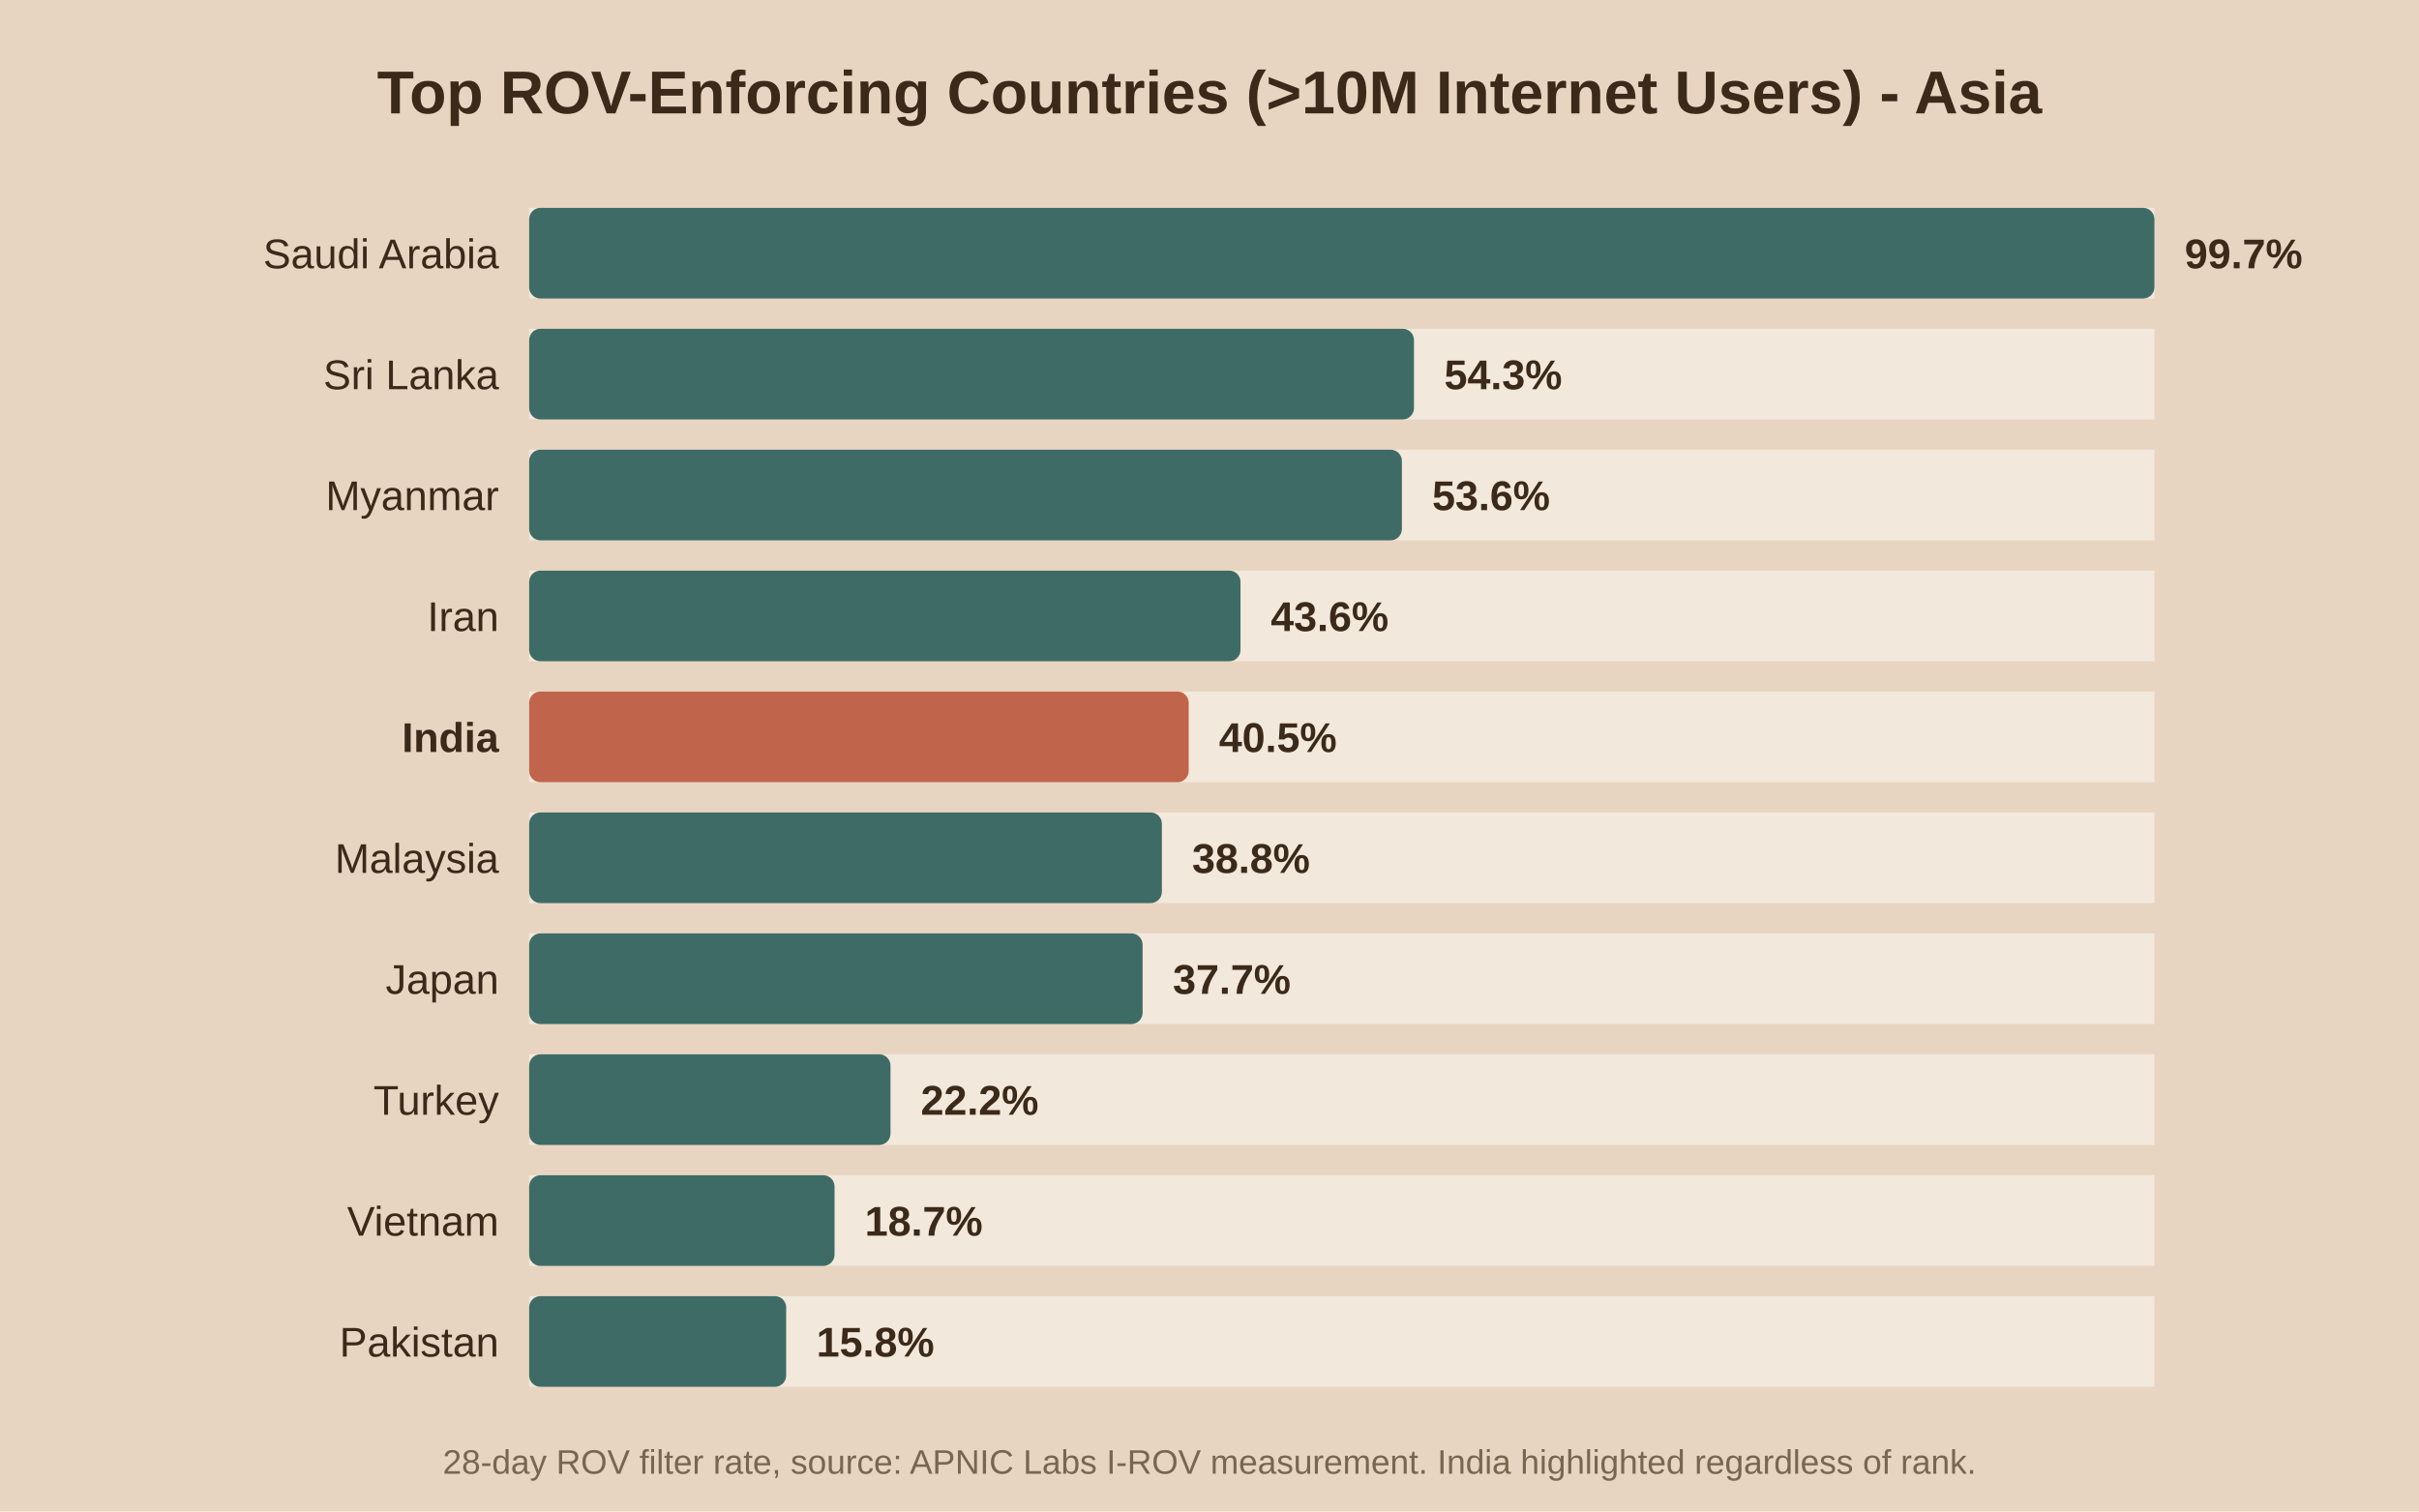
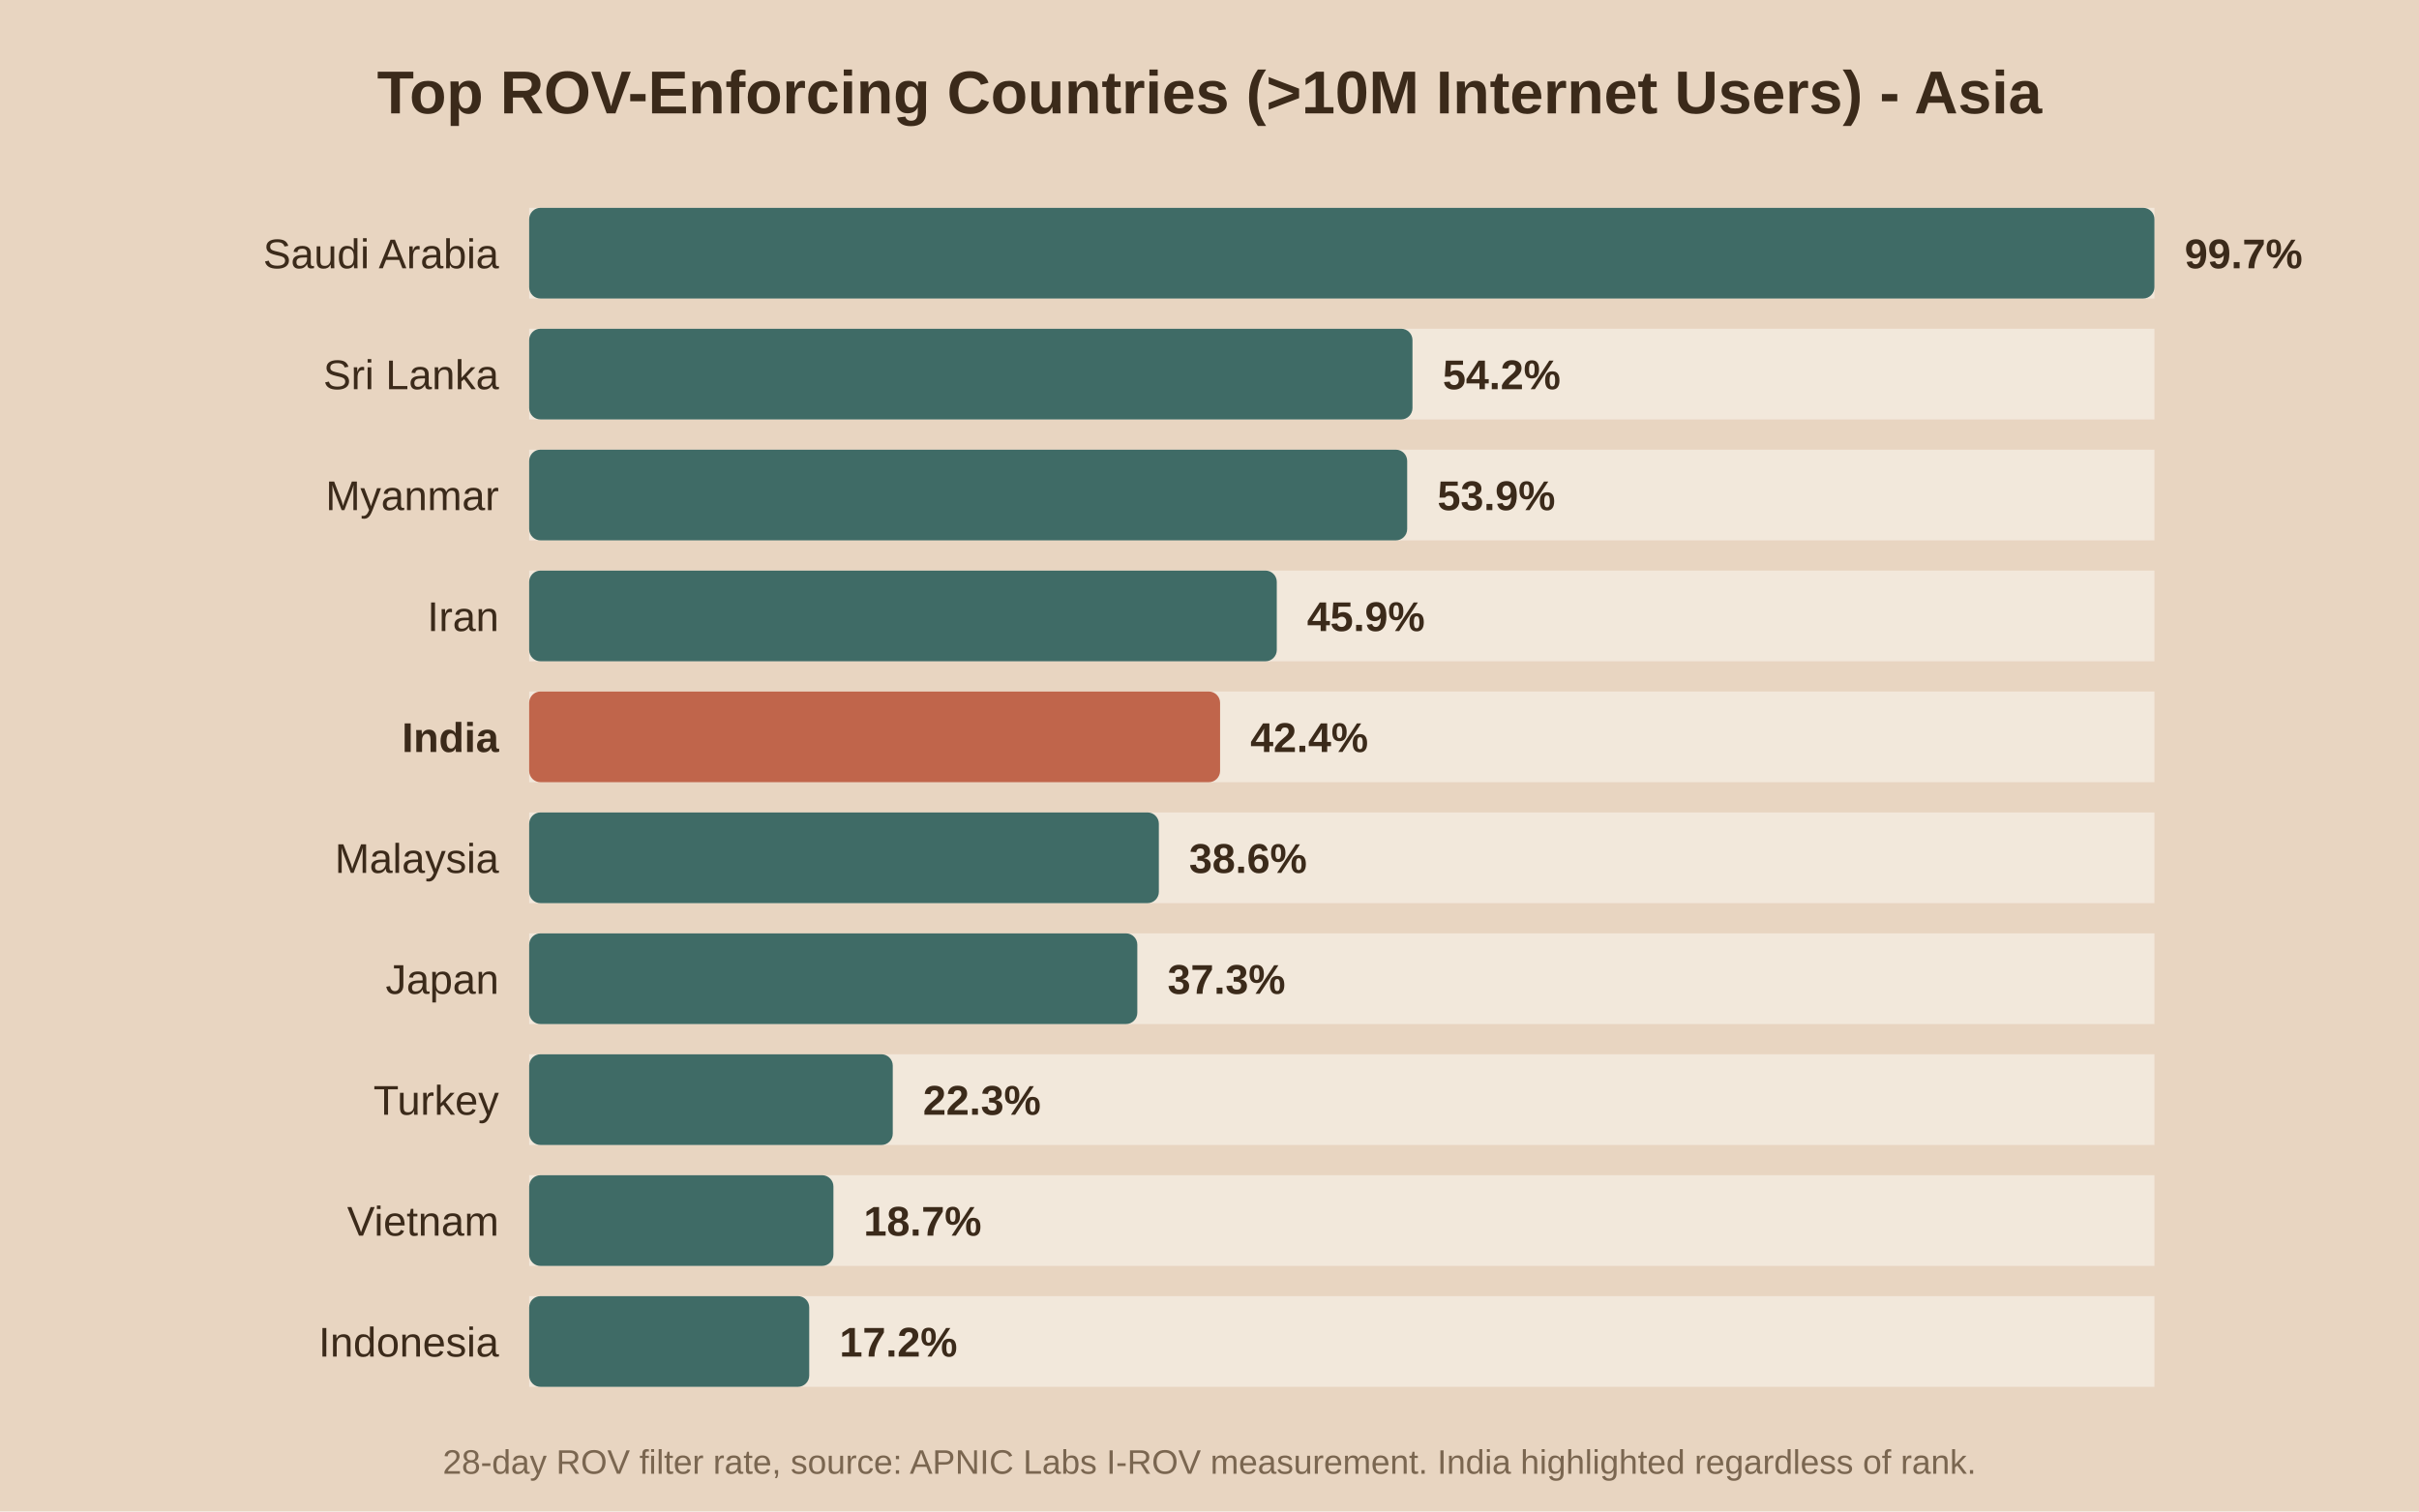
<svg xmlns="http://www.w3.org/2000/svg" viewBox="0 0 640 400">
  <rect width="640" height="400" fill="#e8d5c1" />
  <text x="320.0" y="30" text-anchor="middle" font-family="Arial" font-size="16" font-weight="bold" fill="#3b2a1a">Top ROV-Enforcing Countries (&gt;10M Internet Users) - Asia</text>
  <rect x="140" y="55" width="430" height="24" fill="#f2e8db" />
  <rect x="140" y="55" width="430.0" height="24" fill="#3f6b66" rx="3" />
  <text x="132" y="71.0" text-anchor="end" font-family="Arial" font-size="11" font-weight="normal" fill="#3b2a1a">Saudi Arabia</text>
  <text x="578.0" y="71.0" font-family="Arial" font-size="11" font-weight="bold" fill="#3b2a1a">99.7%</text>
  <rect x="140" y="87" width="430" height="24" fill="#f2e8db" />
-   <rect x="140" y="87" width="234.1" height="24" fill="#3f6b66" rx="3" />
+   <rect x="140" y="87" width="233.7" height="24" fill="#3f6b66" rx="3" />
  <text x="132" y="103.0" text-anchor="end" font-family="Arial" font-size="11" font-weight="normal" fill="#3b2a1a">Sri Lanka</text>
-   <text x="382.1" y="103.0" font-family="Arial" font-size="11" font-weight="bold" fill="#3b2a1a">54.3%</text>
+   <text x="381.7" y="103.0" font-family="Arial" font-size="11" font-weight="bold" fill="#3b2a1a">54.2%</text>
  <rect x="140" y="119" width="430" height="24" fill="#f2e8db" />
-   <rect x="140" y="119" width="230.9" height="24" fill="#3f6b66" rx="3" />
+   <rect x="140" y="119" width="232.3" height="24" fill="#3f6b66" rx="3" />
  <text x="132" y="135.0" text-anchor="end" font-family="Arial" font-size="11" font-weight="normal" fill="#3b2a1a">Myanmar</text>
-   <text x="378.9" y="135.0" font-family="Arial" font-size="11" font-weight="bold" fill="#3b2a1a">53.6%</text>
+   <text x="380.3" y="135.0" font-family="Arial" font-size="11" font-weight="bold" fill="#3b2a1a">53.9%</text>
  <rect x="140" y="151" width="430" height="24" fill="#f2e8db" />
-   <rect x="140" y="151" width="188.2" height="24" fill="#3f6b66" rx="3" />
+   <rect x="140" y="151" width="197.8" height="24" fill="#3f6b66" rx="3" />
  <text x="132" y="167.0" text-anchor="end" font-family="Arial" font-size="11" font-weight="normal" fill="#3b2a1a">Iran</text>
-   <text x="336.2" y="167.0" font-family="Arial" font-size="11" font-weight="bold" fill="#3b2a1a">43.6%</text>
+   <text x="345.8" y="167.0" font-family="Arial" font-size="11" font-weight="bold" fill="#3b2a1a">45.9%</text>
  <rect x="140" y="183" width="430" height="24" fill="#f2e8db" />
-   <rect x="140" y="183" width="174.5" height="24" fill="#c0654b" rx="3" />
+   <rect x="140" y="183" width="182.8" height="24" fill="#c0654b" rx="3" />
  <text x="132" y="199.0" text-anchor="end" font-family="Arial" font-size="11" font-weight="bold" fill="#3b2a1a">India</text>
-   <text x="322.5" y="199.0" font-family="Arial" font-size="11" font-weight="bold" fill="#3b2a1a">40.5%</text>
+   <text x="330.8" y="199.0" font-family="Arial" font-size="11" font-weight="bold" fill="#3b2a1a">42.4%</text>
  <rect x="140" y="215" width="430" height="24" fill="#f2e8db" />
-   <rect x="140" y="215" width="167.4" height="24" fill="#3f6b66" rx="3" />
+   <rect x="140" y="215" width="166.6" height="24" fill="#3f6b66" rx="3" />
  <text x="132" y="231.0" text-anchor="end" font-family="Arial" font-size="11" font-weight="normal" fill="#3b2a1a">Malaysia</text>
-   <text x="315.4" y="231.0" font-family="Arial" font-size="11" font-weight="bold" fill="#3b2a1a">38.8%</text>
+   <text x="314.6" y="231.0" font-family="Arial" font-size="11" font-weight="bold" fill="#3b2a1a">38.6%</text>
  <rect x="140" y="247" width="430" height="24" fill="#f2e8db" />
-   <rect x="140" y="247" width="162.3" height="24" fill="#3f6b66" rx="3" />
+   <rect x="140" y="247" width="160.9" height="24" fill="#3f6b66" rx="3" />
  <text x="132" y="263.0" text-anchor="end" font-family="Arial" font-size="11" font-weight="normal" fill="#3b2a1a">Japan</text>
-   <text x="310.3" y="263.0" font-family="Arial" font-size="11" font-weight="bold" fill="#3b2a1a">37.7%</text>
+   <text x="308.9" y="263.0" font-family="Arial" font-size="11" font-weight="bold" fill="#3b2a1a">37.3%</text>
  <rect x="140" y="279" width="430" height="24" fill="#f2e8db" />
-   <rect x="140" y="279" width="95.6" height="24" fill="#3f6b66" rx="3" />
+   <rect x="140" y="279" width="96.2" height="24" fill="#3f6b66" rx="3" />
  <text x="132" y="295.0" text-anchor="end" font-family="Arial" font-size="11" font-weight="normal" fill="#3b2a1a">Turkey</text>
-   <text x="243.6" y="295.0" font-family="Arial" font-size="11" font-weight="bold" fill="#3b2a1a">22.2%</text>
+   <text x="244.2" y="295.0" font-family="Arial" font-size="11" font-weight="bold" fill="#3b2a1a">22.3%</text>
  <rect x="140" y="311" width="430" height="24" fill="#f2e8db" />
-   <rect x="140" y="311" width="80.8" height="24" fill="#3f6b66" rx="3" />
+   <rect x="140" y="311" width="80.5" height="24" fill="#3f6b66" rx="3" />
  <text x="132" y="327.0" text-anchor="end" font-family="Arial" font-size="11" font-weight="normal" fill="#3b2a1a">Vietnam</text>
-   <text x="228.8" y="327.0" font-family="Arial" font-size="11" font-weight="bold" fill="#3b2a1a">18.7%</text>
+   <text x="228.5" y="327.0" font-family="Arial" font-size="11" font-weight="bold" fill="#3b2a1a">18.7%</text>
  <rect x="140" y="343" width="430" height="24" fill="#f2e8db" />
-   <rect x="140" y="343" width="68.0" height="24" fill="#3f6b66" rx="3" />
-   <text x="132" y="359.0" text-anchor="end" font-family="Arial" font-size="11" font-weight="normal" fill="#3b2a1a">Pakistan</text>
-   <text x="216.0" y="359.0" font-family="Arial" font-size="11" font-weight="bold" fill="#3b2a1a">15.8%</text>
+   <rect x="140" y="343" width="74.1" height="24" fill="#3f6b66" rx="3" />
+   <text x="132" y="359.0" text-anchor="end" font-family="Arial" font-size="11" font-weight="normal" fill="#3b2a1a">Indonesia</text>
+   <text x="222.1" y="359.0" font-family="Arial" font-size="11" font-weight="bold" fill="#3b2a1a">17.2%</text>
  <text x="320.0" y="390" text-anchor="middle" font-family="Arial" font-size="9" fill="#7a6650">28-day ROV filter rate, source: APNIC Labs I-ROV measurement. India highlighted regardless of rank.</text>
</svg>
